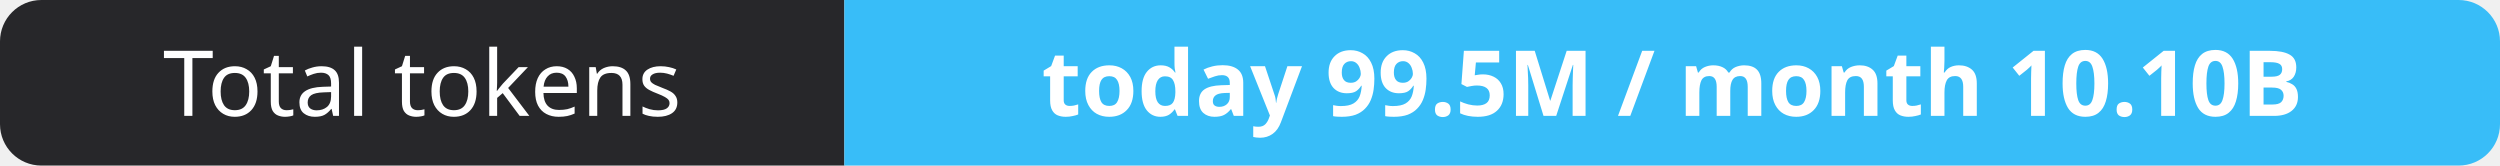
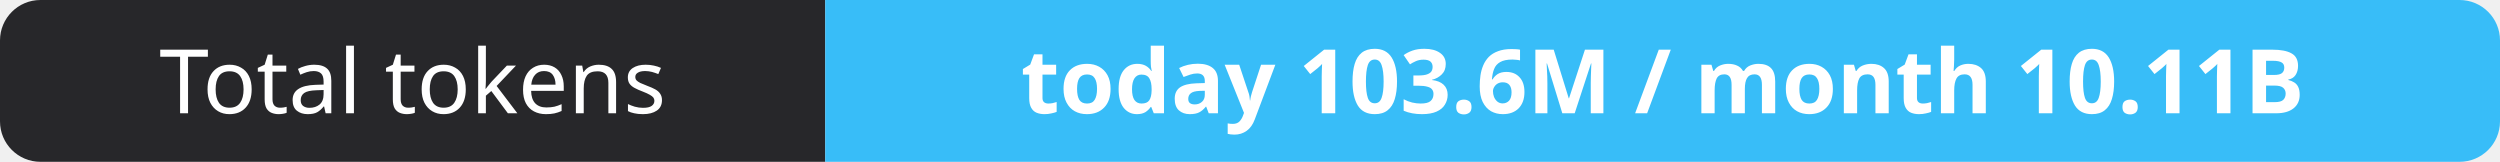
- <svg xmlns="http://www.w3.org/2000/svg" width="302" height="20" role="img" aria-label="Total tokens: today 99.5M / month 10.10B">
+ <svg xmlns="http://www.w3.org/2000/svg" width="309" height="20" role="img" aria-label="Total tokens: today 103.6M / month 10.11B">
  <clipPath id="r">
-     <rect width="302" height="20" rx="5" fill="#fff" />
+     <rect width="309" height="20" rx="5" fill="#fff" />
  </clipPath>
  <g clip-path="url(#r)">
    <rect width="102" height="20" fill="#27272a" />
-     <rect x="102" width="200" height="20" fill="#38bdf8" />
+     <rect x="102" width="207" height="20" fill="#38bdf8" />
  </g>
  <g fill="#fff" text-anchor="middle" font-family="Verdana,Geneva,sans-serif" font-size="11">
    <text x="51.0" y="14">Total tokens</text>
-     <text x="202.0" y="14" font-weight="700">today 99.5M / month 10.10B</text>
+     <text x="205.5" y="14" font-weight="700">today 103.6M / month 10.11B</text>
  </g>
</svg>
